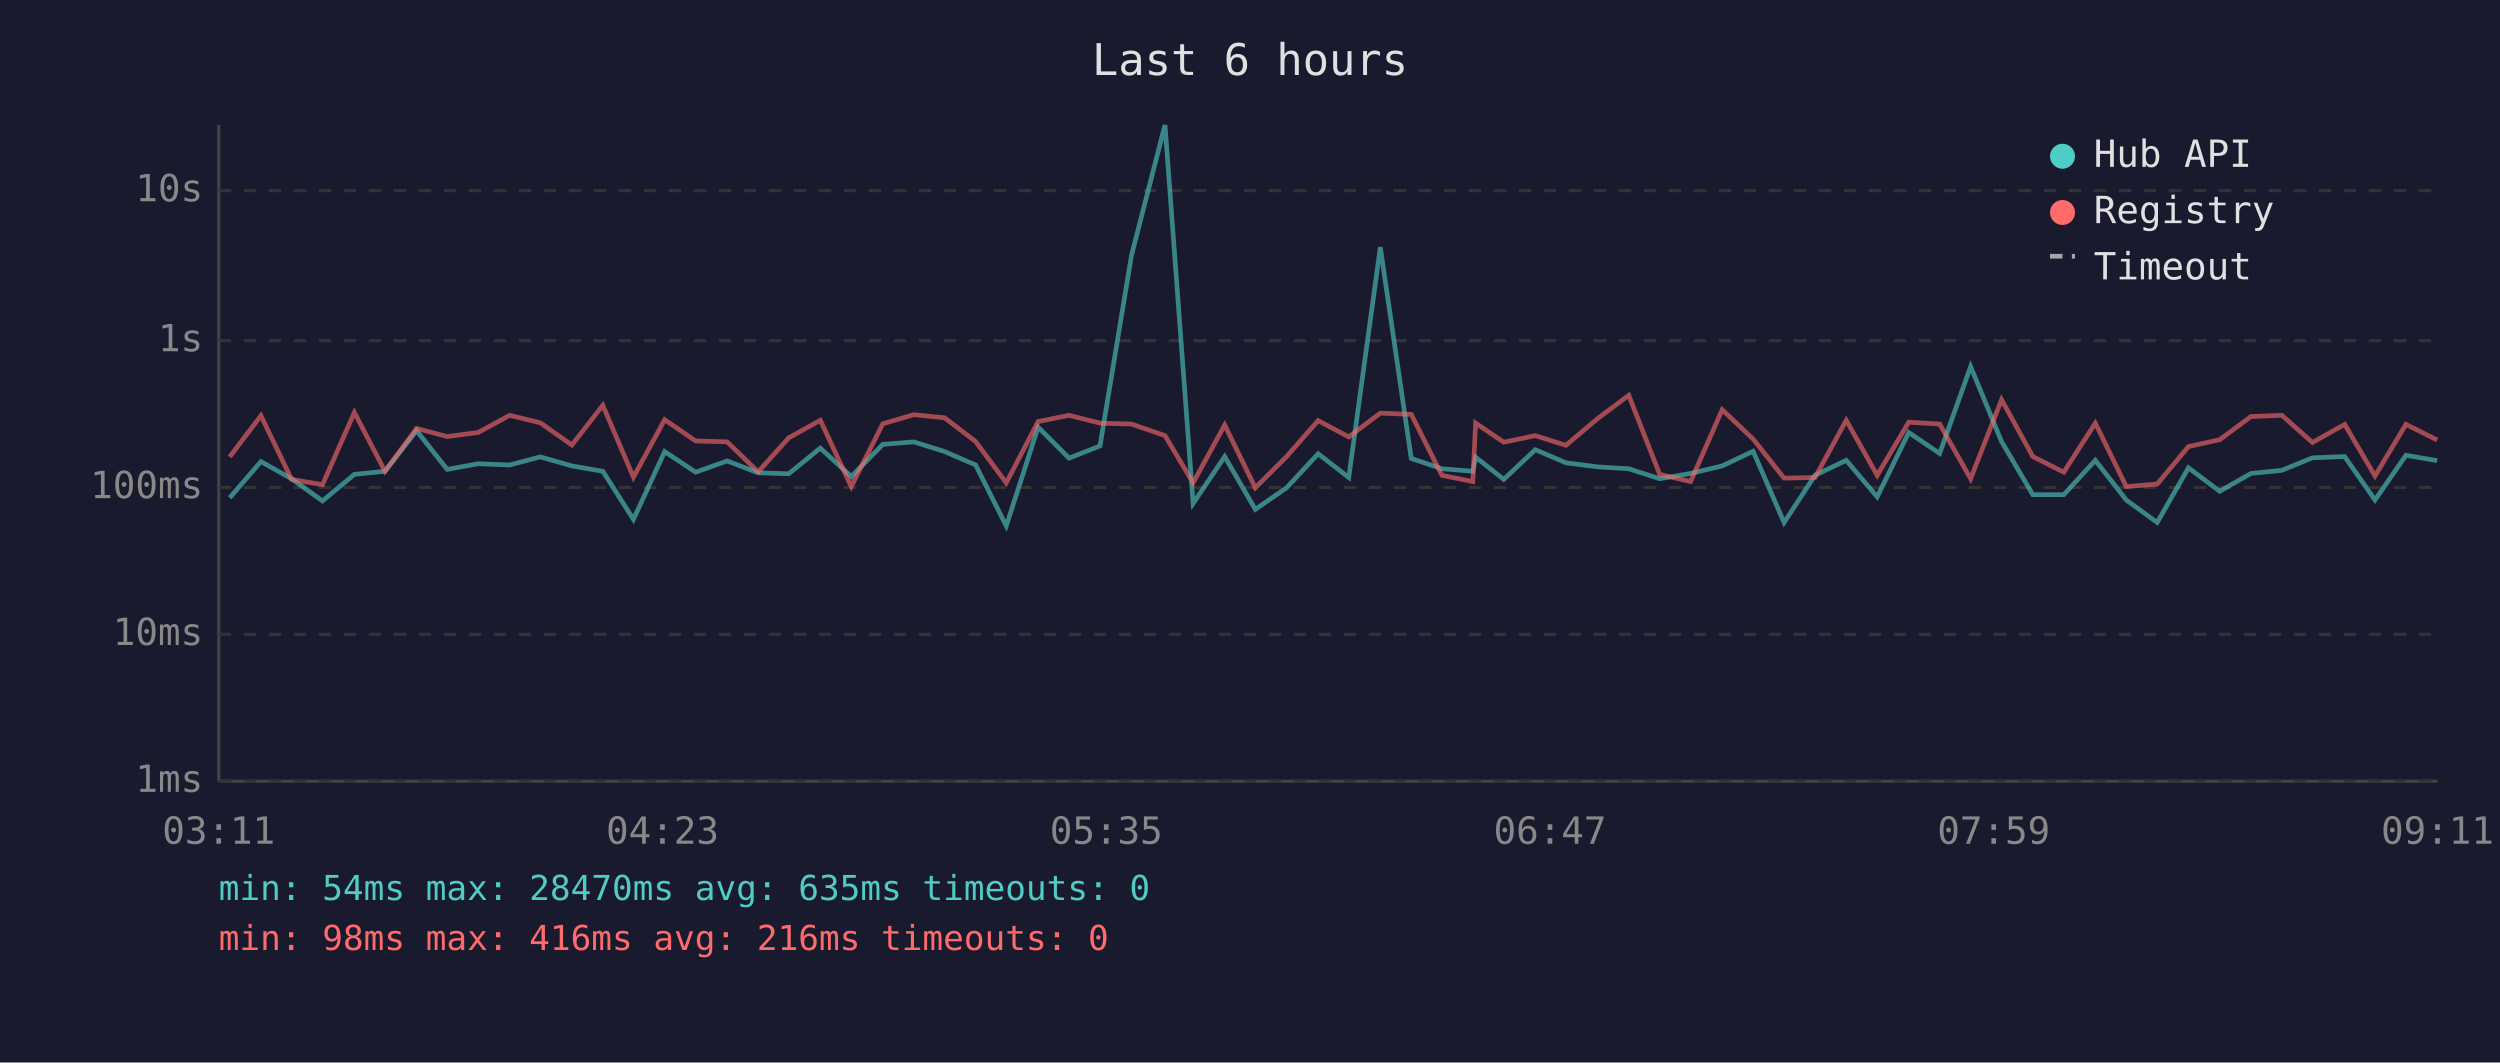
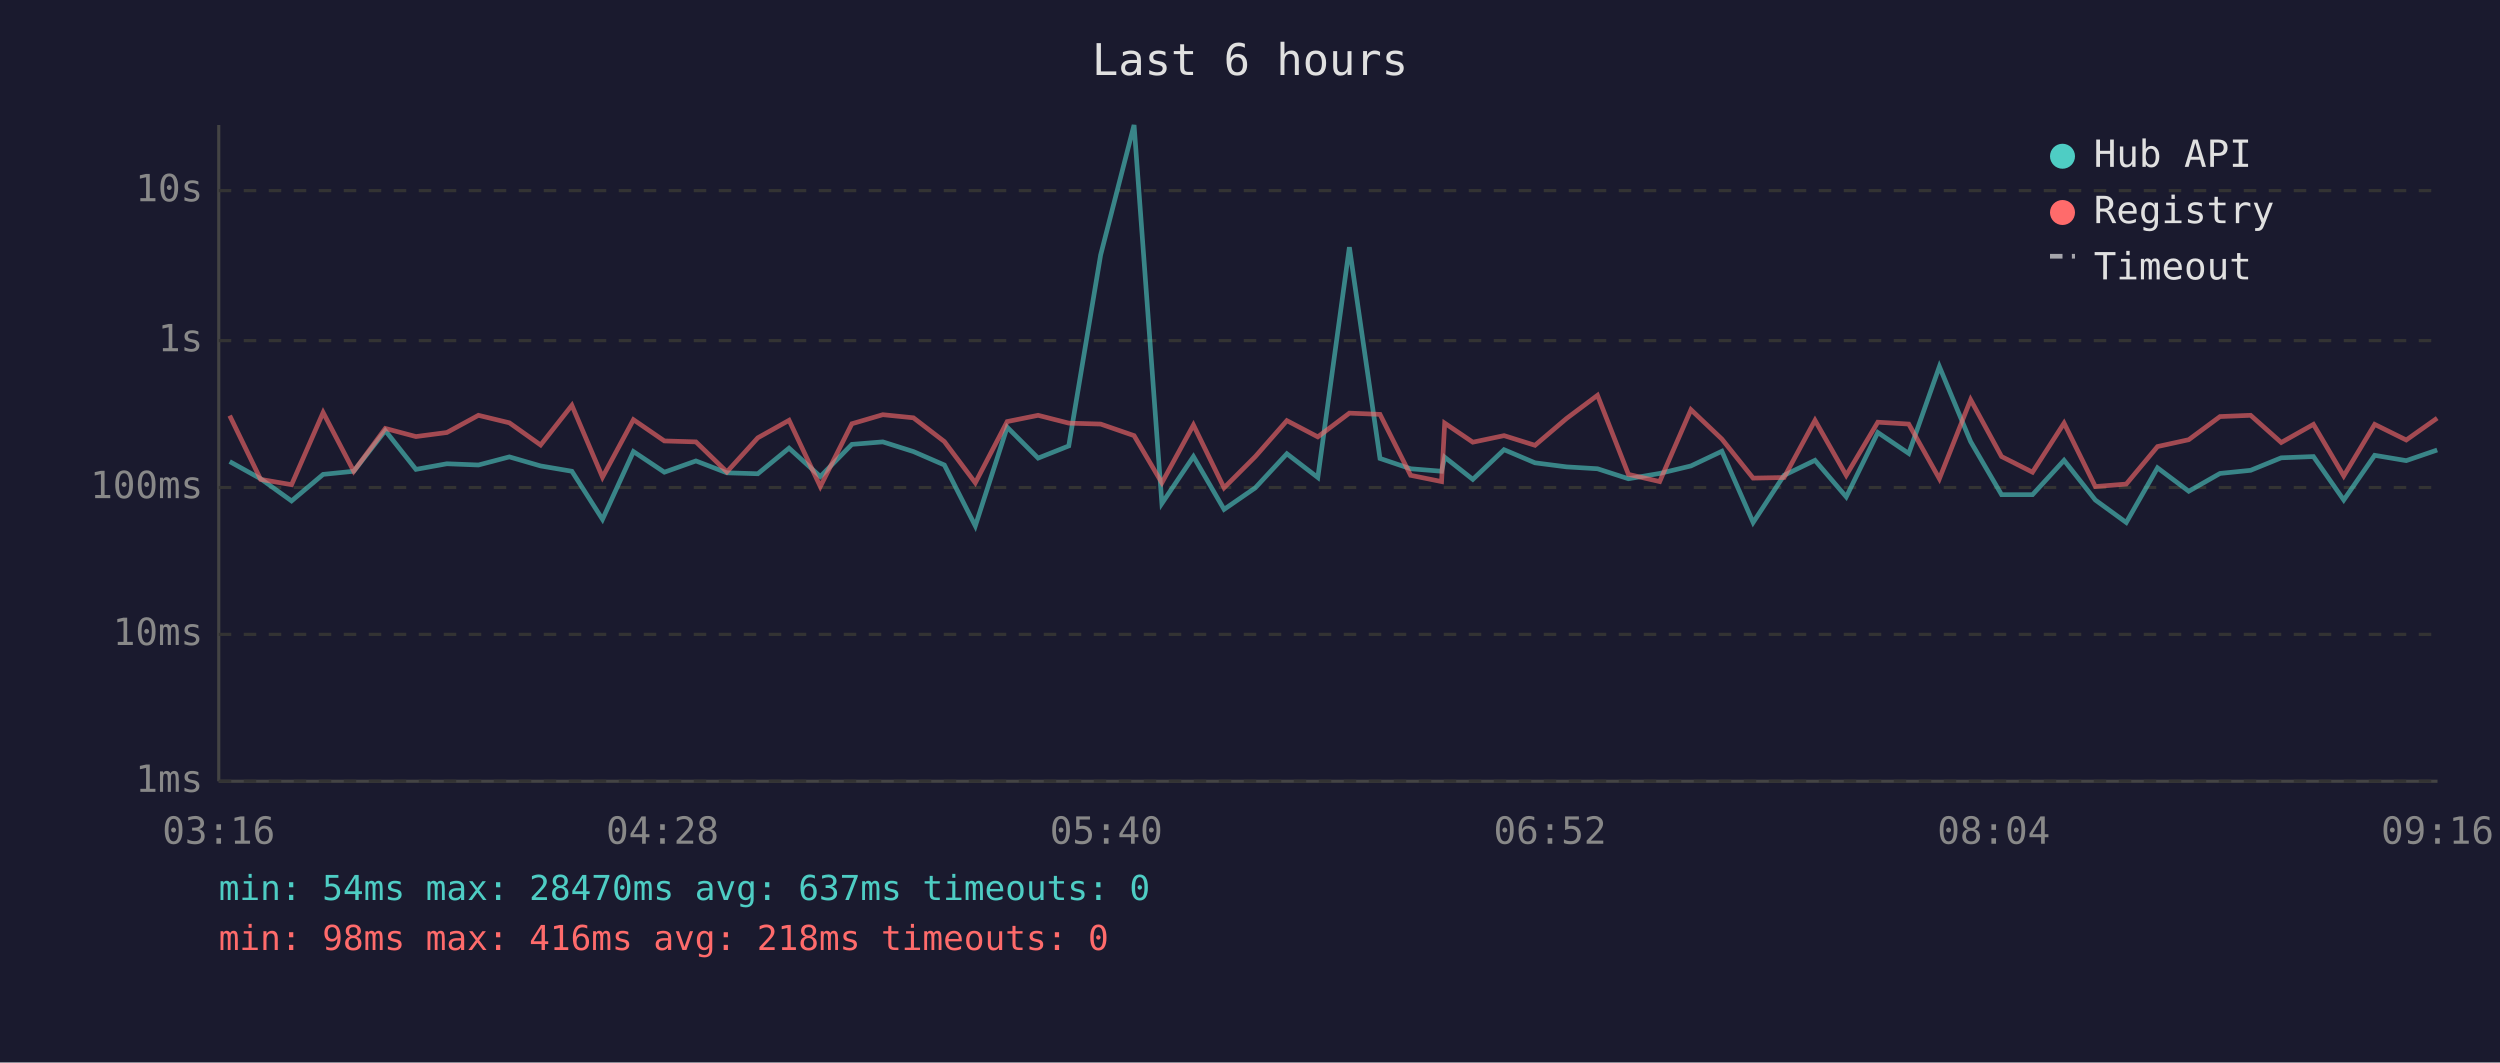
<svg xmlns="http://www.w3.org/2000/svg" viewBox="0 0 800 340" font-family="monospace" font-size="12">
  <rect width="800" height="340" fill="#1a1a2e" />
  <text x="400" y="24" fill="#e0e0e0" font-size="14" text-anchor="middle">Last 6 hours</text>
  <line x1="70" y1="40" x2="70" y2="250" stroke="#444" stroke-width="1" />
  <line x1="70" y1="250" x2="780" y2="250" stroke="#444" stroke-width="1" />
  <line x1="70" y1="250" x2="780" y2="250" stroke="#333" stroke-width="1" stroke-dasharray="4" />
  <text x="65" y="250" fill="#888" text-anchor="end" dominant-baseline="middle">1ms</text>
  <line x1="70" y1="203" x2="780" y2="203" stroke="#333" stroke-width="1" stroke-dasharray="4" />
  <text x="65" y="203" fill="#888" text-anchor="end" dominant-baseline="middle">10ms</text>
  <line x1="70" y1="156" x2="780" y2="156" stroke="#333" stroke-width="1" stroke-dasharray="4" />
  <text x="65" y="156" fill="#888" text-anchor="end" dominant-baseline="middle">100ms</text>
  <line x1="70" y1="109" x2="780" y2="109" stroke="#333" stroke-width="1" stroke-dasharray="4" />
  <text x="65" y="109" fill="#888" text-anchor="end" dominant-baseline="middle">1s</text>
  <line x1="70" y1="61" x2="780" y2="61" stroke="#333" stroke-width="1" stroke-dasharray="4" />
  <text x="65" y="61" fill="#888" text-anchor="end" dominant-baseline="middle">10s</text>
-   <text x="70" y="270" fill="#888" text-anchor="middle">03:11</text>
-   <text x="212" y="270" fill="#888" text-anchor="middle">04:23</text>
-   <text x="354" y="270" fill="#888" text-anchor="middle">05:35</text>
-   <text x="496" y="270" fill="#888" text-anchor="middle">06:47</text>
-   <text x="638" y="270" fill="#888" text-anchor="middle">07:59</text>
-   <text x="780" y="270" fill="#888" text-anchor="middle">09:11</text>
-   <polyline points="73.5,159.3 83.5,147.7 93.3,153.2 103.2,160.3 113.4,151.8 123.2,150.8 133.3,137.8 143.1,150.2 153.0,148.4 163.1,148.8 172.9,146.2 183.0,149.1 192.9,150.8 202.7,166.2 212.7,144.5 222.6,151.1 232.7,147.5 242.6,151.3 252.4,151.6 262.5,143.4 272.4,152.5 282.5,142.2 292.4,141.4 302.3,144.5 312.2,148.8 322.0,168.3 332.2,136.7 342.1,146.6 352.0,142.7 362.1,81.6 372.8,40.0 381.8,161.1 391.9,146.1 401.7,163.0 411.7,156.1 421.8,145.2 431.6,152.8 441.7,79.1 451.6,146.7 461.4,150.0 471.3,150.8 472.2,146.3 481.2,153.4 491.3,143.9 501.1,148.1 511.3,149.4 521.2,150.0 531.1,153.2 541.0,151.5 551.1,149.1 561.0,144.4 570.9,167.2 580.8,152.1 590.8,147.3 600.7,159.0 610.8,138.4 620.7,145.1 630.6,117.3 640.5,141.3 650.5,158.3 660.4,158.3 670.5,147.3 680.4,160.0 690.3,167.2 700.3,149.7 710.3,157.2 720.3,151.5 730.2,150.5 740.0,146.5 750.3,146.1 760.0,160.0 769.9,145.7 779.9,147.4" fill="none" stroke="#4ecdc4" stroke-width="1.5" opacity="0.6" />
-   <polyline points="73.5,146.2 83.5,133.0 93.3,153.4 103.2,155.1 113.4,132.0 123.2,150.8 133.3,137.1 143.1,139.7 153.0,138.4 163.1,132.9 172.9,135.3 183.0,142.4 192.9,129.7 202.7,152.7 212.7,134.3 222.6,141.1 232.7,141.4 242.6,151.0 252.4,140.1 262.5,134.5 272.4,155.7 282.5,135.6 292.4,132.7 302.3,133.7 312.2,141.3 322.0,154.5 332.2,134.9 342.1,132.9 352.0,135.4 362.1,135.7 372.8,139.4 381.8,154.5 391.9,136.0 401.7,156.1 411.7,146.1 421.8,134.6 431.6,139.8 441.7,132.2 451.6,132.6 461.4,152.1 471.3,154.1 472.2,135.4 481.2,141.5 491.3,139.4 501.1,142.5 511.3,133.9 521.2,126.5 531.1,151.8 541.0,154.1 551.1,131.1 561.0,140.5 570.9,153.0 580.8,152.8 590.8,134.5 600.7,152.1 610.8,135.1 620.7,135.7 630.6,153.2 640.5,127.9 650.5,146.1 660.4,151.1 670.5,135.4 680.4,155.7 690.3,154.9 700.3,142.9 710.3,140.7 720.3,133.3 730.2,132.9 740.0,141.6 750.3,135.8 760.0,152.3 769.9,135.8 779.9,140.8" fill="none" stroke="#ff6b6b" stroke-width="1.5" opacity="0.6" />
+   <text x="70" y="270" fill="#888" text-anchor="middle">03:16</text>
+   <text x="212" y="270" fill="#888" text-anchor="middle">04:28</text>
+   <text x="354" y="270" fill="#888" text-anchor="middle">05:40</text>
+   <text x="496" y="270" fill="#888" text-anchor="middle">06:52</text>
+   <text x="638" y="270" fill="#888" text-anchor="middle">08:04</text>
+   <text x="780" y="270" fill="#888" text-anchor="middle">09:16</text>
+   <polyline points="73.5,147.7 83.4,153.2 93.3,160.3 103.4,151.8 113.2,150.8 123.3,137.8 133.1,150.2 143.0,148.4 153.1,148.8 163.0,146.2 173.0,149.1 183.0,150.8 192.8,166.2 202.7,144.5 212.6,151.1 222.7,147.5 232.6,151.3 242.5,151.6 252.5,143.4 262.5,152.5 272.6,142.2 282.5,141.4 292.3,144.5 302.2,148.8 312.1,168.3 322.3,136.7 332.2,146.6 342.0,142.7 352.2,81.6 362.9,40.0 371.8,161.1 381.9,146.1 391.7,163.0 401.7,156.1 411.8,145.2 421.7,152.8 431.8,79.1 441.6,146.7 451.4,150.0 461.3,150.8 462.3,146.3 471.3,153.4 481.3,143.9 491.2,148.1 501.3,149.4 511.2,150.0 521.1,153.2 531.1,151.5 541.1,149.1 551.0,144.4 561.0,167.2 570.9,152.1 580.8,147.3 590.8,159.0 600.9,138.4 610.8,145.1 620.6,117.3 630.6,141.3 640.5,158.3 650.4,158.3 660.5,147.3 670.5,160.0 680.4,167.2 690.4,149.7 700.4,157.2 710.4,151.5 720.2,150.5 730.0,146.5 740.3,146.1 750.0,160.0 759.9,145.7 770.0,147.4 779.9,144.0" fill="none" stroke="#4ecdc4" stroke-width="1.5" opacity="0.6" />
+   <polyline points="73.5,133.0 83.4,153.4 93.3,155.1 103.4,132.0 113.2,150.8 123.3,137.1 133.1,139.7 143.0,138.4 153.1,132.9 163.0,135.3 173.0,142.4 183.0,129.7 192.8,152.7 202.7,134.3 212.6,141.1 222.7,141.4 232.6,151.0 242.5,140.1 252.5,134.5 262.5,155.7 272.6,135.6 282.5,132.7 292.3,133.7 302.2,141.3 312.1,154.5 322.3,134.9 332.2,132.9 342.0,135.4 352.2,135.7 362.9,139.4 371.8,154.5 381.9,136.0 391.7,156.1 401.7,146.1 411.8,134.6 421.7,139.8 431.8,132.2 441.6,132.6 451.4,152.1 461.3,154.1 462.3,135.4 471.3,141.5 481.3,139.4 491.2,142.5 501.3,133.9 511.2,126.5 521.1,151.8 531.1,154.1 541.1,131.1 551.0,140.5 561.0,153.0 570.9,152.8 580.8,134.5 590.8,152.1 600.9,135.1 610.8,135.7 620.6,153.2 630.6,127.9 640.5,146.1 650.4,151.1 660.5,135.4 670.5,155.7 680.4,154.9 690.4,142.9 700.4,140.7 710.4,133.3 720.2,132.9 730.0,141.6 740.3,135.8 750.0,152.3 759.9,135.8 770.0,140.8 779.9,133.8" fill="none" stroke="#ff6b6b" stroke-width="1.5" opacity="0.6" />
  <circle cx="660" cy="50" r="4" fill="#4ecdc4" />
  <text x="670" y="50" fill="#e0e0e0" dominant-baseline="middle">Hub API</text>
  <circle cx="660" cy="68" r="4" fill="#ff6b6b" />
  <text x="670" y="68" fill="#e0e0e0" dominant-baseline="middle">Registry</text>
  <line x1="656" y1="82" x2="664" y2="82" stroke="#e0e0e0" stroke-width="1.5" stroke-dasharray="4,3" opacity="0.7" />
  <text x="670" y="86" fill="#e0e0e0" dominant-baseline="middle">Timeout</text>
-   <text x="70" y="288" fill="#4ecdc4" font-size="11">min: 54ms  max: 28470ms  avg: 635ms  timeouts: 0</text>
-   <text x="70" y="304" fill="#ff6b6b" font-size="11">min: 98ms  max: 416ms  avg: 216ms  timeouts: 0</text>
+   <text x="70" y="288" fill="#4ecdc4" font-size="11">min: 54ms  max: 28470ms  avg: 637ms  timeouts: 0</text>
+   <text x="70" y="304" fill="#ff6b6b" font-size="11">min: 98ms  max: 416ms  avg: 218ms  timeouts: 0</text>
</svg>
